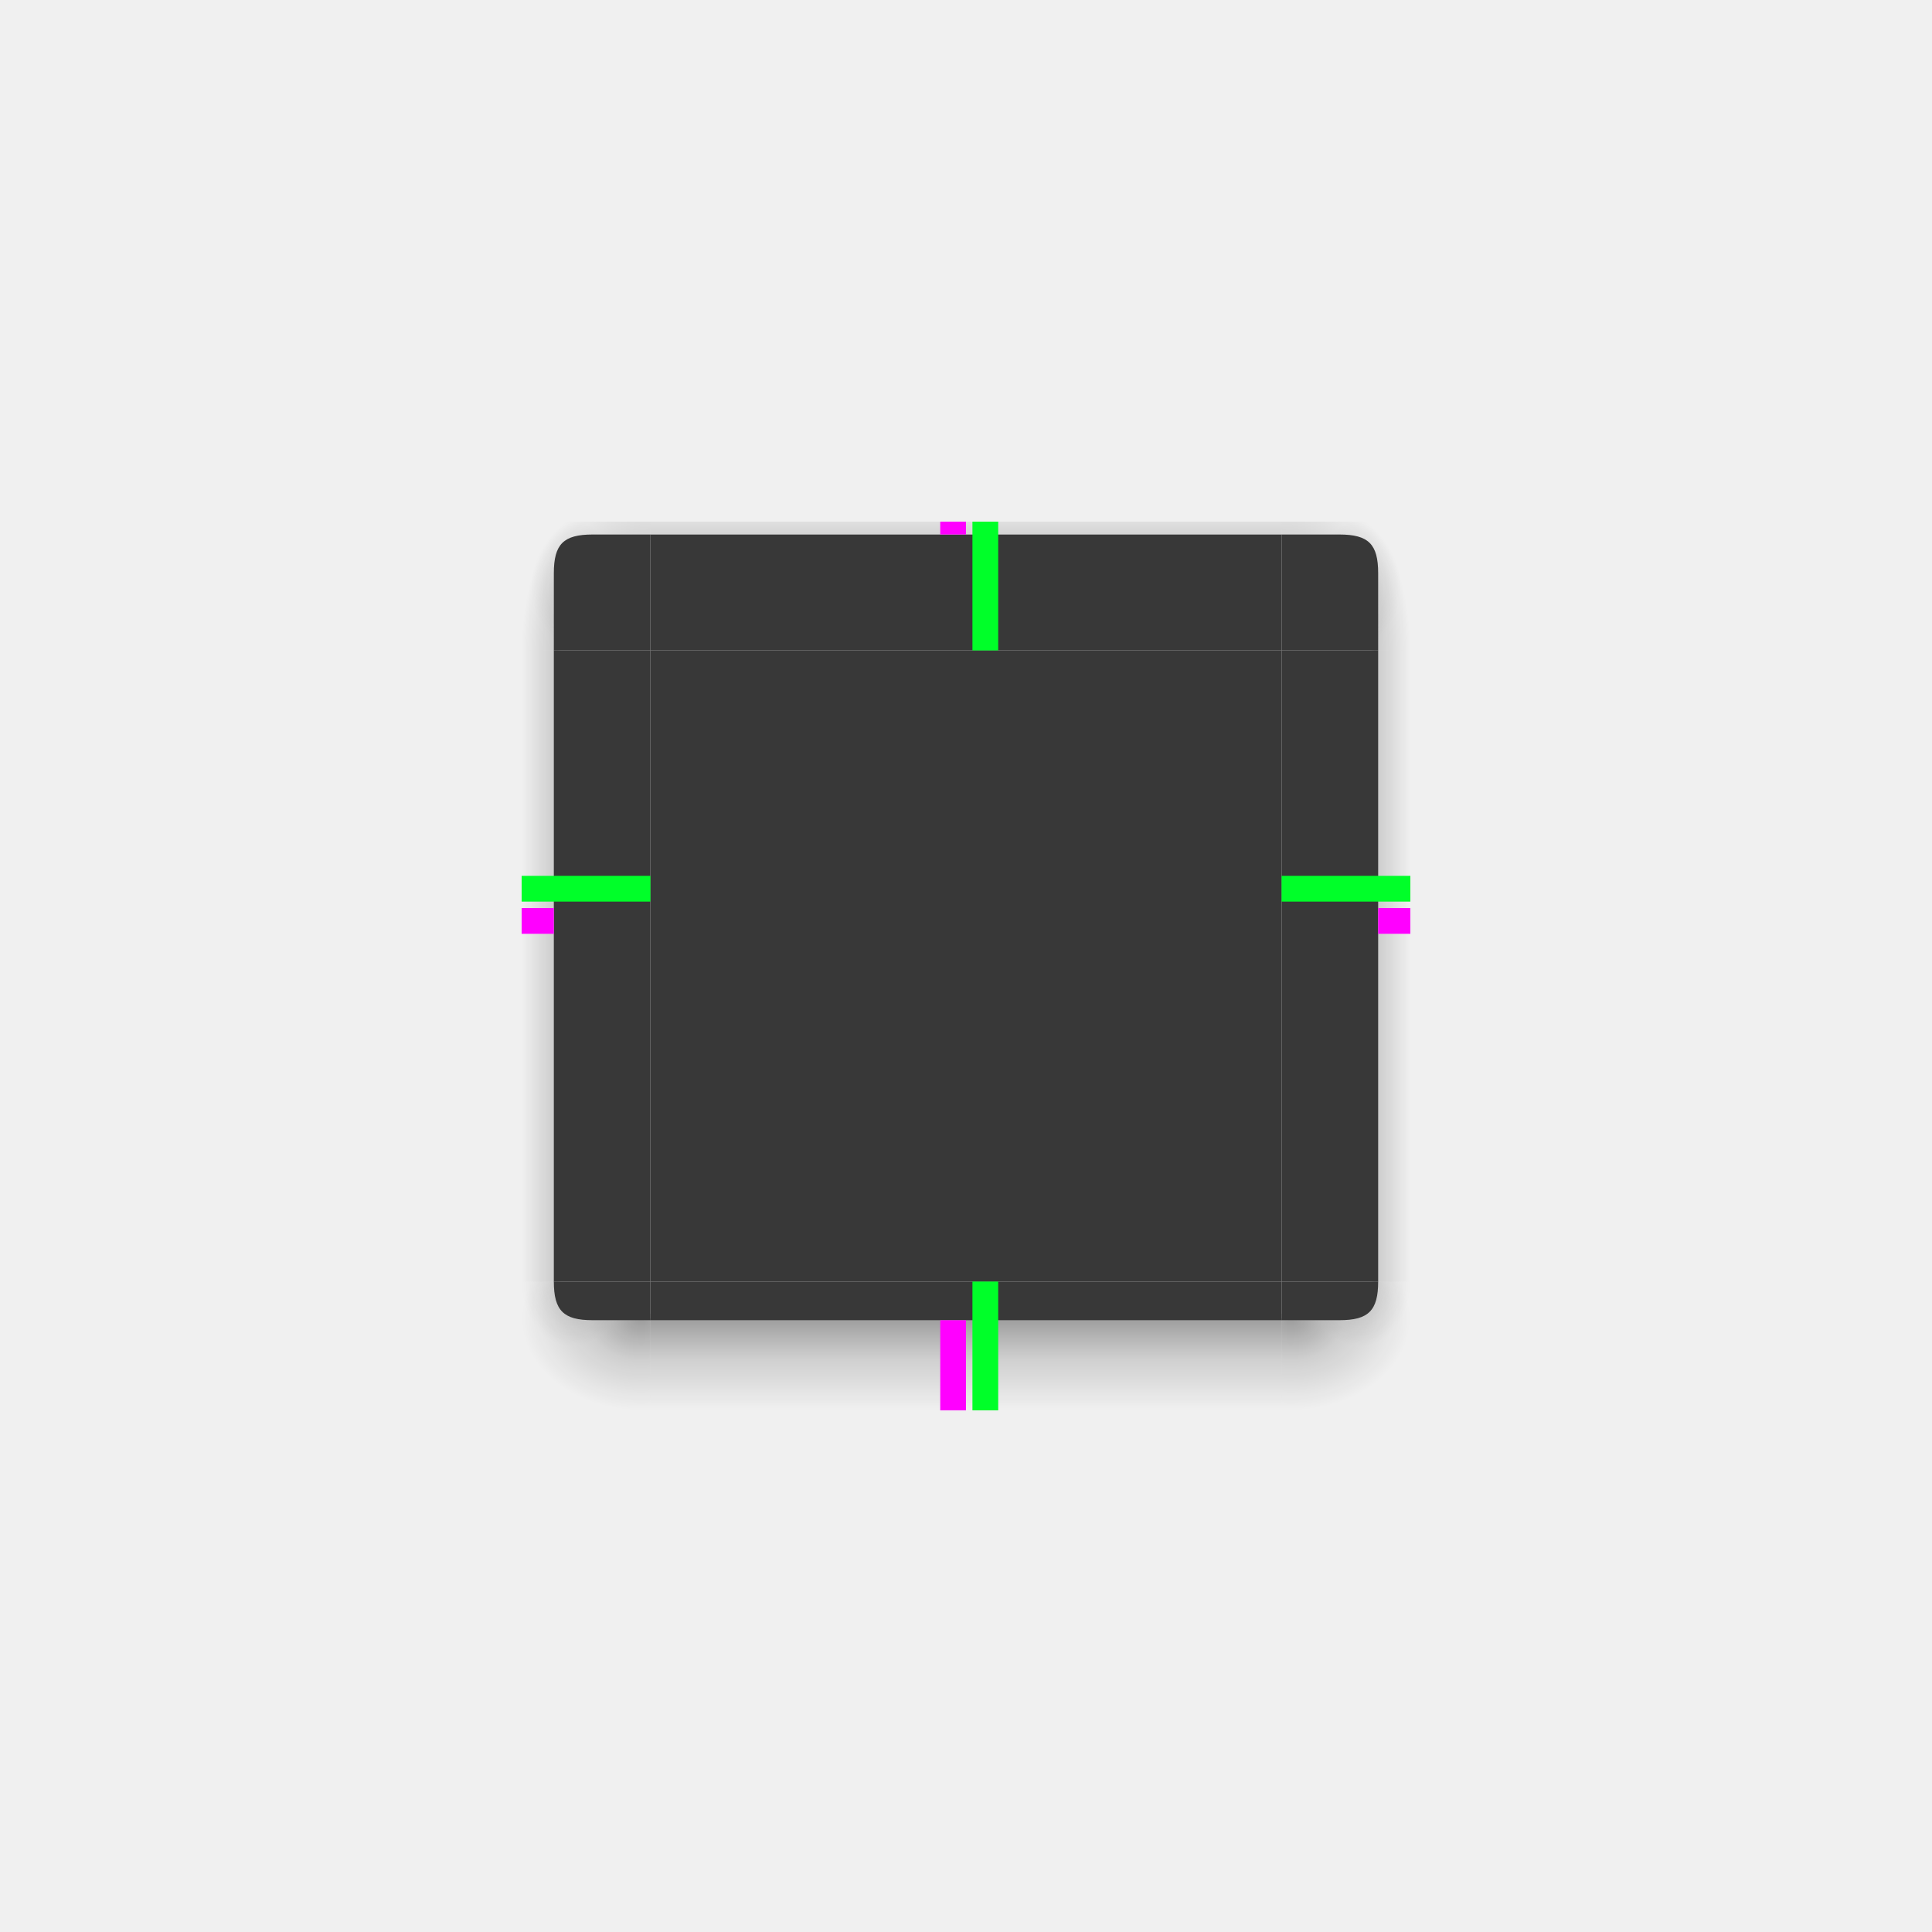
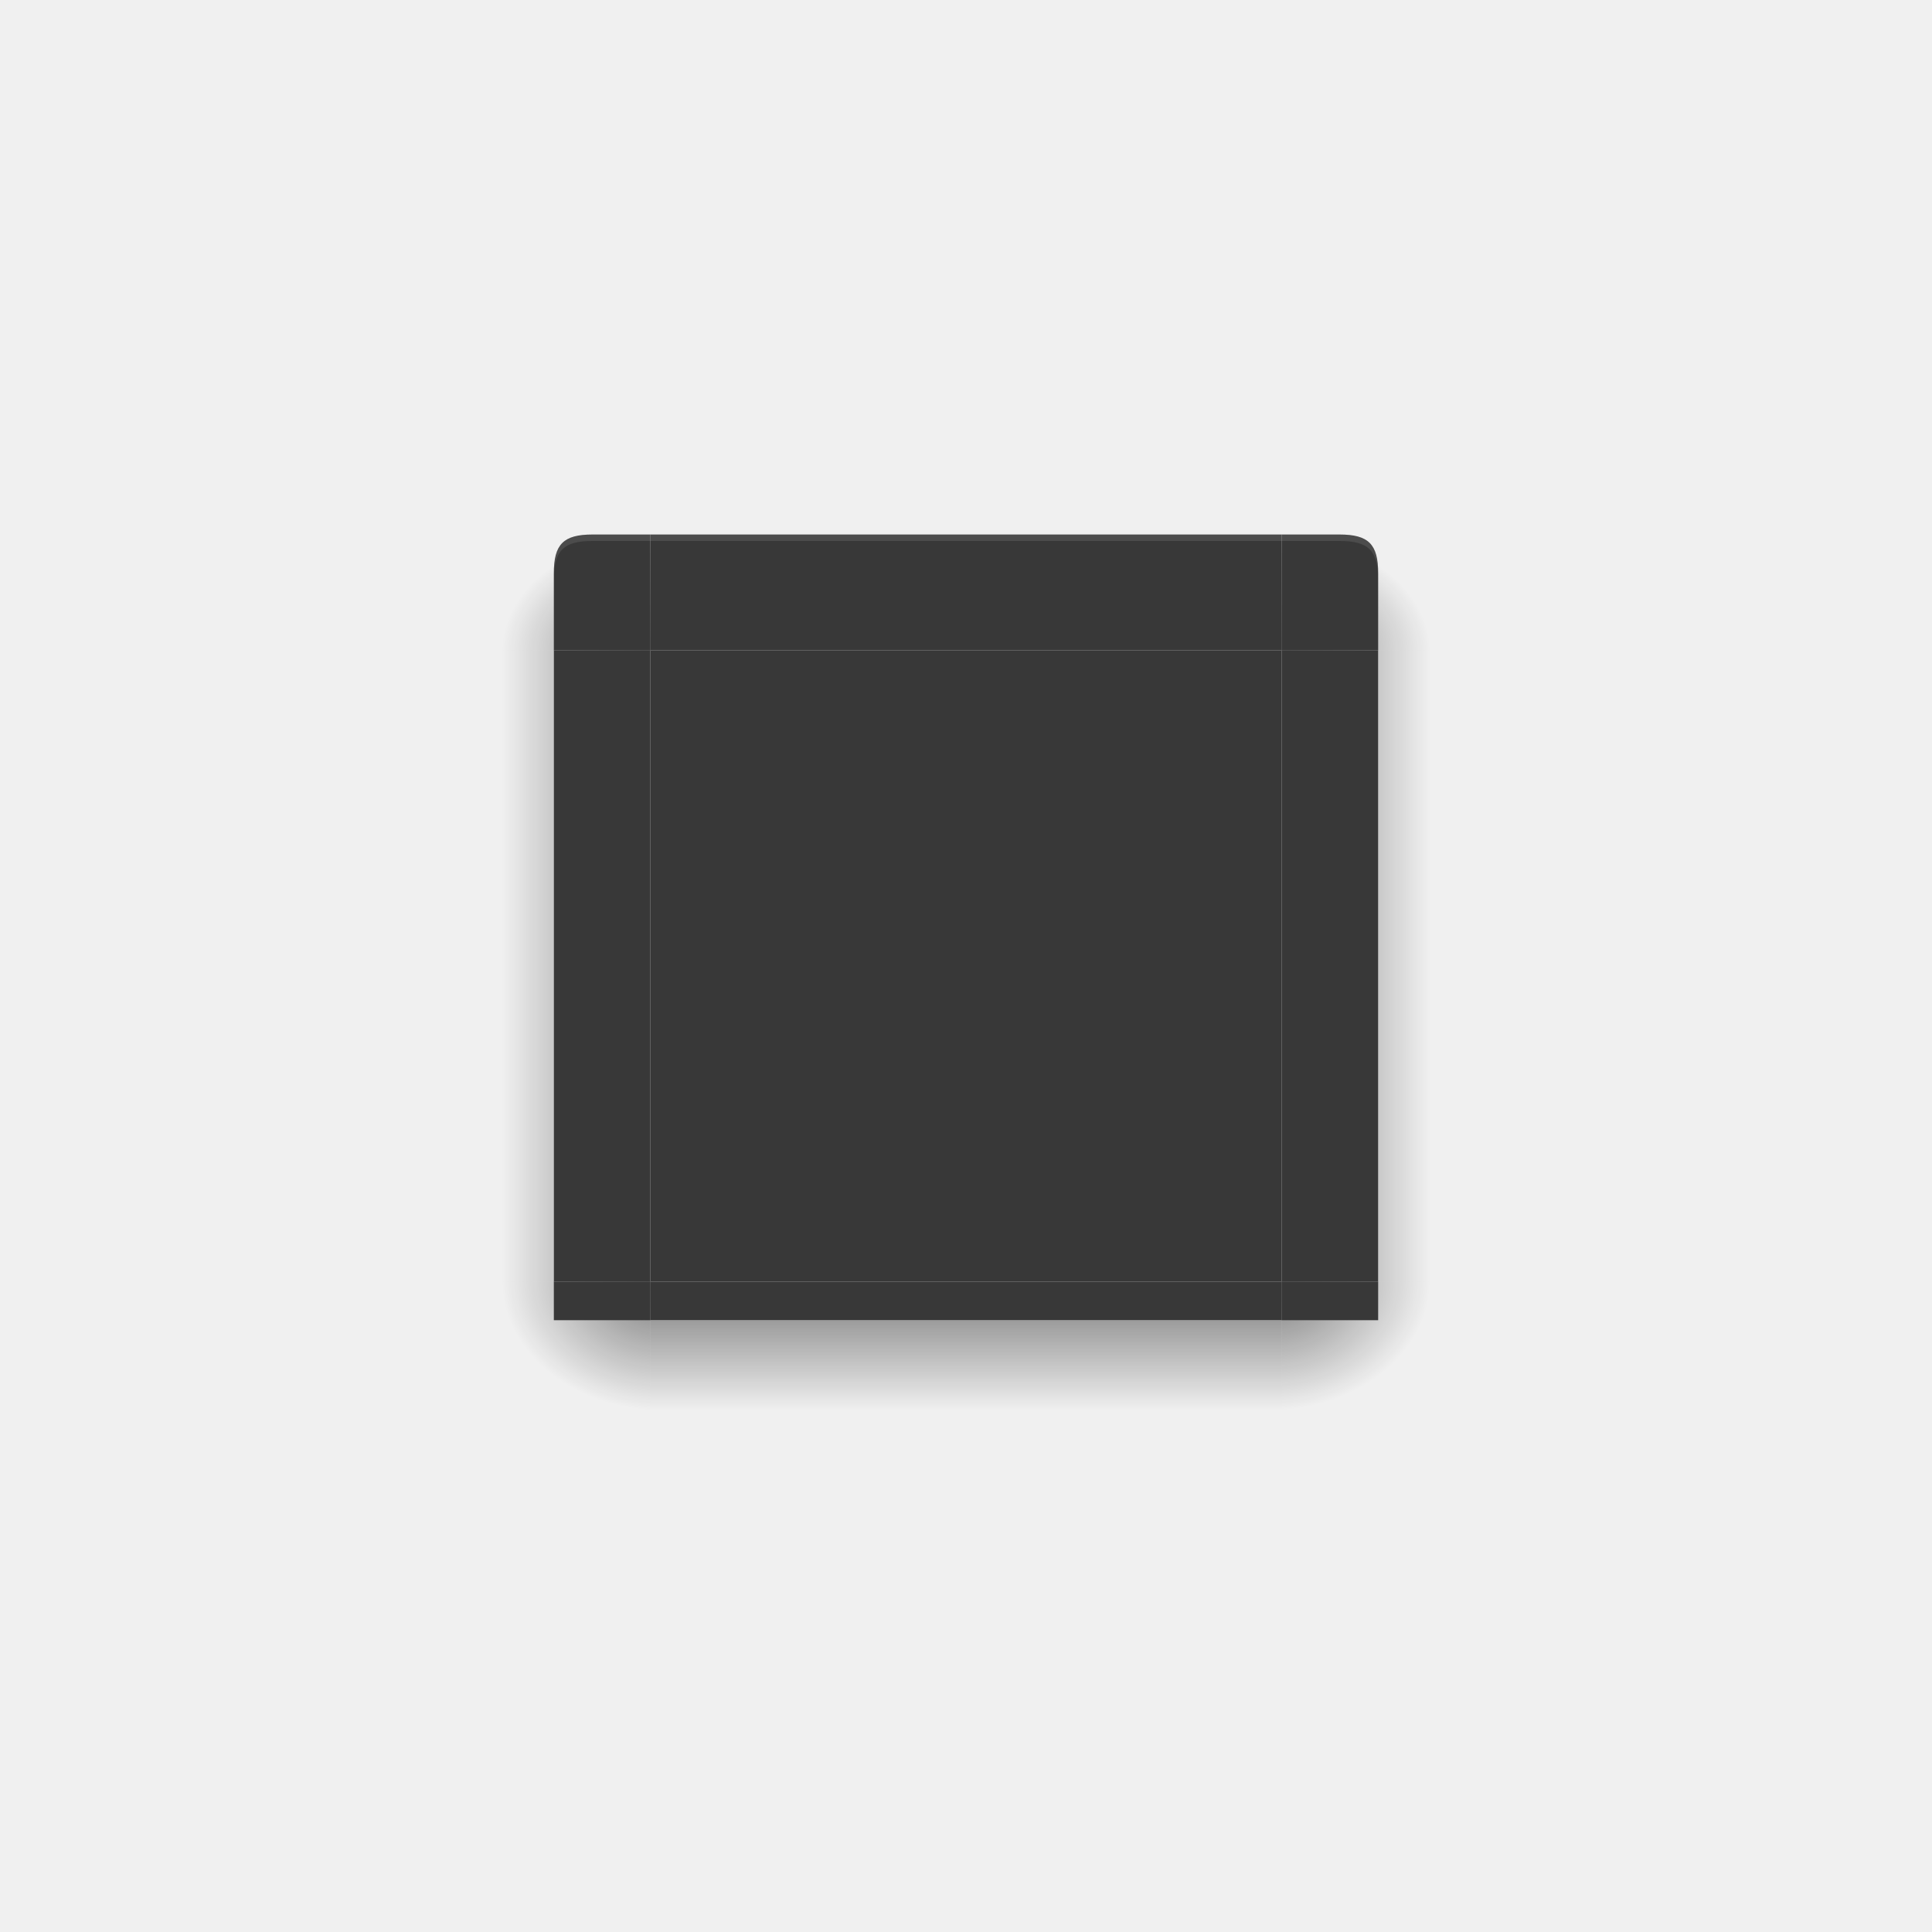
- <svg xmlns="http://www.w3.org/2000/svg" xmlns:xlink="http://www.w3.org/1999/xlink" id="svg4198" width="300" height="300" version="1.1" viewBox="0 0 300 300">
+ <svg xmlns="http://www.w3.org/2000/svg" xmlns:xlink="http://www.w3.org/1999/xlink" id="svg4198" width="300" height="300" version="1.1">
  <defs id="defs4200">
-     <radialGradient id="radialGradient1933" cx="52" cy="20.518" r="3" fx="52" fy="20.518" gradientTransform="matrix(5.1222304e-6,-6.666662,2.857143,2.19444e-6,30.94958,1200.031)" gradientUnits="userSpaceOnUse" xlink:href="#linearGradient2643-6" />
-     <linearGradient id="linearGradient2643-6">
-       <stop id="stop2639-7" offset="0" style="stop-opacity:.353" />
-       <stop id="stop2655-5" offset=".45" style="stop-opacity:.137" />
-       <stop id="stop2641-3" offset="1" style="stop-opacity:0" />
+     <linearGradient id="linearGradient988">
+       <stop id="stop984" style="stop-color:#000000;stop-opacity:1" offset="0" />
+       <stop id="stop986" style="stop-color:#000000;stop-opacity:0" offset="1" />
    </linearGradient>
-     <radialGradient id="radialGradient1562" cx="53.494" cy="24.514" r="3" fx="53.494" fy="24.514" gradientTransform="matrix(-6.7050097e-6,-4.775586,6.190497,-8.6634237e-6,-50.75348,1098.87)" gradientUnits="userSpaceOnUse" xlink:href="#linearGradient2643-6" />
-     <radialGradient id="radialGradient1987" cx="52.084" cy="51.595" r="3" fx="52.084" fy="51.595" gradientTransform="matrix(-6.190477,1.5994408e-6,-1.2303386e-6,-4.761903,421.9957,1202.768)" gradientUnits="userSpaceOnUse" xlink:href="#linearGradient2643-6" />
-     <radialGradient id="radialGradient2009" cx="53.027" cy="52.74" r="3" fx="53.027" fy="52.74" gradientTransform="matrix(-2.62889,-0.00525889,0.00666803,-3.333324,227.937,1127.458)" gradientUnits="userSpaceOnUse" xlink:href="#linearGradient2643-6" />
-     <linearGradient id="linearGradient7337" x1="53" x2="53" y1="53.199" y2="59" gradientTransform="matrix(3.0625,0,0,2.5,-61.31249,823.8622)" gradientUnits="userSpaceOnUse" xlink:href="#linearGradient2643-6" />
-     <linearGradient id="linearGradient7463" x1="53" x2="53" y1="21.919" y2="16.5" gradientTransform="matrix(3.0625,0,0,1.999999,-61.31249,797.3622)" gradientUnits="userSpaceOnUse" xlink:href="#linearGradient2643-6" />
-     <linearGradient id="linearGradient2050" x1="50.181" x2="47" y1="35" y2="35" gradientTransform="matrix(2.7,0,0,3.0625,-45.90001,792.1122)" gradientUnits="userSpaceOnUse" xlink:href="#linearGradient2643-6" />
-     <linearGradient id="linearGradient5030" x1="50.181" x2="47" y1="35" y2="35" gradientTransform="matrix(2.7,0,0,3.0625,-45.90001,792.1122)" gradientUnits="userSpaceOnUse" xlink:href="#linearGradient2643-6" />
-     <radialGradient id="radialGradient5032" cx="53.494" cy="24.514" r="3" fx="53.494" fy="24.514" gradientTransform="matrix(-6.7050097e-6,-4.775586,6.190497,-8.6634237e-6,-50.75348,1098.87)" gradientUnits="userSpaceOnUse" xlink:href="#linearGradient2643-6" />
-     <radialGradient id="radialGradient5034" cx="52" cy="20.518" r="3" fx="52" fy="20.518" gradientTransform="matrix(5.1222304e-6,-6.666662,2.857143,2.19444e-6,30.94958,1200.031)" gradientUnits="userSpaceOnUse" xlink:href="#linearGradient2643-6" />
-     <radialGradient id="radialGradient5044" cx="53.027" cy="52.74" r="3" fx="53.027" fy="52.74" gradientTransform="matrix(-2.62889,-0.00525889,0.00666803,-3.333324,227.937,1127.458)" gradientUnits="userSpaceOnUse" xlink:href="#linearGradient2643-6" />
-     <radialGradient id="radialGradient5046" cx="52.084" cy="51.595" r="3" fx="52.084" fy="51.595" gradientTransform="matrix(-6.190477,1.5994408e-6,-1.2303386e-6,-4.761903,421.9957,1202.768)" gradientUnits="userSpaceOnUse" xlink:href="#linearGradient2643-6" />
+     <linearGradient id="linearGradient1054" x1="155" x2="155" y1="951.362" y2="971.362" gradientUnits="userSpaceOnUse" xlink:href="#linearGradient988" />
+     <radialGradient id="radialGradient1062" cx="100" cy="948.862" r="12.5" fx="100" fy="948.862" gradientTransform="matrix(-2,1.8506107e-6,-1.4804909e-6,-1.600003,303.0014,2469.544)" gradientUnits="userSpaceOnUse" xlink:href="#linearGradient988" />
+     <radialGradient id="radialGradient1070" cx="100" cy="948.861" r="12.5" fx="100" fy="948.861" gradientTransform="matrix(-2,5.2353441e-5,-4.1884127e-5,-1.600053,303.0397,2469.584)" gradientUnits="userSpaceOnUse" xlink:href="#linearGradient988" />
+     <linearGradient id="linearGradient1078" x1="103" x2="78" y1="892.362" y2="892.362" gradientUnits="userSpaceOnUse" xlink:href="#linearGradient988" />
+     <linearGradient id="linearGradient1086" x1="103" x2="78" y1="892.362" y2="892.362" gradientUnits="userSpaceOnUse" xlink:href="#linearGradient988" />
+     <radialGradient id="radialGradient1094" cx="101" cy="856.862" r="12.5" fx="101" fy="856.862" gradientTransform="matrix(-2.8296227e-6,-1.440002,1.999999,-3.9300257e-6,-1610.723,998.8057)" gradientUnits="userSpaceOnUse" xlink:href="#linearGradient988" />
+     <radialGradient id="radialGradient1102" cx="101" cy="856.862" r="12.5" fx="101" fy="856.862" gradientTransform="matrix(-2.8296276e-6,-1.440002,1.999999,-3.9300326e-6,-1610.723,998.8057)" gradientUnits="userSpaceOnUse" xlink:href="#linearGradient988" />
+     <linearGradient id="linearGradient1187" x1="103" x2="81" y1="892.362" y2="892.362" gradientUnits="userSpaceOnUse" xlink:href="#linearGradient988" />
+     <linearGradient id="linearGradient1189" x1="155" x2="155" y1="951.362" y2="962.362" gradientUnits="userSpaceOnUse" xlink:href="#linearGradient988" />
+     <radialGradient id="radialGradient1191" cx="100" cy="948.861" r="12.5" fx="100" fy="948.861" gradientTransform="matrix(-1.76,0,0,-0.8799966,279,1786.357)" gradientUnits="userSpaceOnUse" xlink:href="#linearGradient988" />
+     <radialGradient id="radialGradient1193" cx="101" cy="856.862" r="12.5" fx="101" fy="856.862" gradientTransform="matrix(0,-1.440002,1.759999,0,-1405.077,998.8023)" gradientUnits="userSpaceOnUse" xlink:href="#linearGradient988" />
+     <linearGradient id="linearGradient1195" x1="103" x2="81" y1="892.362" y2="892.362" gradientUnits="userSpaceOnUse" xlink:href="#linearGradient988" />
+     <radialGradient id="radialGradient1197" cx="101" cy="856.862" r="12.5" fx="101" fy="856.862" gradientTransform="matrix(0,-1.440002,1.759999,0,-1405.077,998.8023)" gradientUnits="userSpaceOnUse" xlink:href="#linearGradient988" />
+     <radialGradient id="radialGradient1199" cx="100" cy="948.862" r="12.5" fx="100" fy="948.862" gradientTransform="matrix(-1.76,0,0,-0.8800027,279,1786.363)" gradientUnits="userSpaceOnUse" xlink:href="#linearGradient988" />
  </defs>
-   <path style="fill:#383838;fill-opacity:1;fill-rule:evenodd;stroke:none" id="decoration-center" d="m 101,101 v 98 h 98 v -98 z" />
+   <path id="decoration-center" style="fill:#383838;fill-opacity:1" d="m 101,101 v 98 h 98 v -98 z" />
  <g id="decoration-left" transform="translate(0,-752.3622)">
-     <path style="color:#000000;line-height:normal;font-family:Sans;text-indent:0;text-align:start;text-transform:none;fill:url(#linearGradient2050);stroke:none;stroke-width:1.263" id="path5066" d="m 81,853.362 v 98 h 6 v -98 z" />
-     <path style="fill:#383838;fill-opacity:1;fill-rule:evenodd;stroke:none;stroke-width:0.725" id="path5064" d="m 101,951.362 v -97.999 H 86 v 98 z" />
+     <path id="path5066" style="opacity:0.5;fill:url(#linearGradient1078)" d="m 76,853.362 v 98 h 10 v -98 z" />
+     <path id="path5064" style="fill:#383838" d="m 101,951.362 v -97.999 H 86 v 98 z" />
  </g>
  <g id="decoration-top" transform="translate(0,-752.3622)">
-     <path style="fill:#383838;fill-opacity:1;fill-rule:evenodd;stroke:none;stroke-width:0.888" id="path1620" d="M 101.001,853.362 H 199 v -18 h -98 z" />
-     <path style="color:#000000;line-height:normal;font-family:Sans;text-indent:0;text-align:start;text-transform:none;fill:url(#linearGradient7463);stroke:none;stroke-width:0.628" id="path1622" d="m 199,833.362 h -98 v 2 h 98 z" />
+     <path id="path1620" style="fill:#383838" d="M 101.001,853.362 H 199 v -18 h -98 z" />
+     <path id="path1622" style="opacity:0.001" d="m 199,833.362 h -98 v 2 h 98 z" />
+     <path id="path868" style="fill:#ffffff;opacity:0.1" transform="translate(0,752.3622)" d="M 101 83 L 101 84 L 199 84 L 199 83 L 101 83 z" />
  </g>
  <g id="decoration-bottom" transform="translate(0,-752.3622)">
-     <path style="color:#000000;line-height:normal;font-family:Sans;text-indent:0;text-align:start;text-transform:none;fill:url(#linearGradient7337);stroke:none;stroke-width:1.403" id="path1628" d="m 101,971.362 h 98 v -15 h -98 z" />
-     <path style="fill:#383838;fill-opacity:1;fill-rule:evenodd;stroke:none;stroke-width:0.512" id="path1626" d="M 198.999,951.362 H 101 v 6 h 98 z" />
+     <path id="path1628" style="opacity:0.5;fill:url(#linearGradient1054)" d="m 101,971.362 h 98 v -14 h -98 z" />
+     <path id="path1626" style="fill:#383838" d="M 198.999,951.362 H 101 v 6 h 98 z" />
  </g>
  <g id="decoration-bottomleft" transform="translate(0,-752.3622)">
-     <path style="color:#000000;line-height:normal;font-family:Sans;text-indent:0;text-align:start;text-transform:none;opacity:0.6;fill:url(#radialGradient2009);stroke:none;stroke-width:0.864" id="path2007" d="M 101,971.362 H 81 v -20 h 5.714 c 0,4.286 1.429,5.714 5.714,5.714 H 101 Z" />
-     <path style="color:#000000;line-height:normal;font-family:Sans;text-indent:0;text-align:start;text-transform:none;fill:url(#radialGradient1987);stroke:none;stroke-width:0.864" id="path1818" d="M 101,971.362 H 81 v -20 h 5.714 c 0,4.286 1.429,5.714 5.714,5.714 H 101 Z" />
-     <path style="fill:#383838;fill-opacity:1;fill-rule:evenodd;stroke:none;stroke-width:0.462" id="path1816" d="m 101,957.362 h -9 c -4.5,0 -6,-1.5 -6,-6 h 15 z" />
+     <path id="path2007" style="opacity:0.5;fill:url(#radialGradient1070)" d="M 101,971.362 H 76 v -20 h 25 z" />
+     <path id="path1816" style="fill:#383838" d="m 101,957.362 -15,0 v -6 h 15 z" />
  </g>
  <g id="decoration-topleft" transform="translate(0,-752.3622)">
-     <path style="color:#000000;line-height:normal;font-family:Sans;text-indent:0;text-align:start;text-transform:none;fill:url(#radialGradient1562);stroke:none;stroke-width:0.462" id="path1558" d="M 101,833.362 H 81 v 20 h 5.714 v -11.429 c 0,-4.286 1.429,-5.714 5.714,-5.714 H 101 Z" />
-     <path style="color:#000000;line-height:normal;font-family:Sans;text-indent:0;text-align:start;text-transform:none;fill:url(#radialGradient1933);stroke:none;stroke-width:0.462" id="path5072" d="M 101,833.362 H 81 v 20 h 5.714 v -11.429 c 0,-4.286 1.429,-5.714 5.714,-5.714 H 101 Z" />
-     <path style="fill:#383838;fill-opacity:1;fill-rule:evenodd;stroke:none;stroke-width:0.462" id="path5070" d="M 101,835.362 H 92 C 87.5,835.362 86,836.862 86,841.362 v 12 h 15 z" />
+     <path id="path1558" style="opacity:0.5;fill:url(#radialGradient1094)" d="M 101,833.362 H 76 v 20 l 25,0 z" />
+     <path id="path5070" style="fill:#383838" d="M 101,835.362 H 92 C 87.5,835.362 86,836.862 86,841.362 v 12 h 15 z" />
+     <path id="path866" style="fill:#ffffff;opacity:0.1" transform="translate(0,752.3622)" d="M 92 83 C 87.5 83 86 84.5 86 89 L 86 90 C 86 85.5 87.5 84 92 84 L 101 84 L 101 83 L 92 83 z" />
  </g>
  <g id="decoration-right" transform="matrix(-1,0,0,1,300,-752.3622)">
-     <path style="color:#000000;line-height:normal;font-family:Sans;text-indent:0;text-align:start;text-transform:none;fill:url(#linearGradient5030);stroke:none;stroke-width:1.263" id="path5018" d="m 81,853.362 v 98 h 6 v -98 z" />
-     <path style="fill:#383838;fill-opacity:1;fill-rule:evenodd;stroke:none;stroke-width:0.725" id="path5020" d="m 101,951.362 v -97.999 H 86 v 98 z" />
+     <path id="path5018" style="opacity:0.5;fill:url(#linearGradient1086)" d="m 76,853.362 v 98 h 10 v -98 z" />
+     <path id="path5020" style="fill:#383838" d="m 101,951.362 v -97.999 H 86 v 98 z" />
  </g>
  <g id="decoration-topright" transform="matrix(-1,0,0,1,300,-752.3622)">
-     <path style="color:#000000;line-height:normal;font-family:Sans;text-indent:0;text-align:start;text-transform:none;fill:url(#radialGradient5032);stroke:none;stroke-width:0.462" id="path5024" d="M 101,833.362 H 81 v 20 h 5.714 v -11.429 c 0,-4.286 1.429,-5.714 5.714,-5.714 H 101 Z" />
-     <path style="color:#000000;line-height:normal;font-family:Sans;text-indent:0;text-align:start;text-transform:none;fill:url(#radialGradient5034);stroke:none;stroke-width:0.462" id="path5026" d="M 101,833.362 H 81 v 20 h 5.714 v -11.429 c 0,-4.286 1.429,-5.714 5.714,-5.714 H 101 Z" />
-     <path style="fill:#383838;fill-opacity:1;fill-rule:evenodd;stroke:none;stroke-width:0.462" id="path5028" d="M 101,835.362 H 92 C 87.5,835.362 86,836.862 86,841.362 v 12 h 15 z" />
+     <path id="path5024" style="opacity:0.5;fill:url(#radialGradient1102)" d="M 101,833.362 H 76 v 20 h 25 z" />
+     <path id="path5028" style="fill:#383838" d="M 101,835.362 H 92 C 87.5,835.362 86,836.862 86,841.362 v 12 h 15 z" />
+     <path id="path878" style="fill:#ffffff;opacity:0.1" transform="matrix(-1,0,0,1,300,752.3622)" d="M 199 83 L 199 84 L 208 84 C 212.5 84 214 85.5 214 90 L 214 89 C 214 84.5 212.5 83 208 83 L 199 83 z" />
  </g>
  <g id="decoration-bottomright" transform="matrix(-1,0,0,1,300,-752.3622)">
-     <path style="color:#000000;line-height:normal;font-family:Sans;text-indent:0;text-align:start;text-transform:none;opacity:0.6;fill:url(#radialGradient5044);stroke:none;stroke-width:0.864" id="path5038" d="M 101,971.362 H 81 v -20 h 5.714 c 0,4.286 1.429,5.714 5.714,5.714 H 101 Z" />
-     <path style="color:#000000;line-height:normal;font-family:Sans;text-indent:0;text-align:start;text-transform:none;fill:url(#radialGradient5046);stroke:none;stroke-width:0.864" id="path5040" d="M 101,971.362 H 81 v -20 h 5.714 c 0,4.286 1.429,5.714 5.714,5.714 H 101 Z" />
-     <path style="fill:#383838;fill-opacity:1;fill-rule:evenodd;stroke:none;stroke-width:0.462" id="path5042" d="m 101,957.362 h -9 c -4.5,0 -6,-1.5 -6,-6 h 15 z" />
+     <path id="path5038" style="opacity:0.5;fill:url(#radialGradient1062)" d="M 101,971.362 H 76 v -20 l 25,0 z" />
+     <path id="path5042" style="fill:#383838" d="m 101,957.362 -15,0 v -6 h 15 z" />
  </g>
-   <rect style="opacity:1;fill:#ff00ff;fill-opacity:1;stroke:none;stroke-width:0.447" id="shadow-hint-top-margin" width="4" height="2" x="146" y="81" />
-   <rect style="opacity:1;fill:#ff00ff;fill-opacity:1;stroke:none;stroke-width:1.183" id="shadow-hint-bottom-margin" width="4" height="14" x="146" y="205" />
-   <rect style="opacity:1;fill:#ff00ff;fill-opacity:1;stroke:none;stroke-width:0.707" id="shadow-hint-right-margin" width="5" height="4" x="214" y="141" />
-   <rect style="opacity:1;fill:#ff00ff;fill-opacity:1;stroke:none;stroke-width:0.707" id="shadow-hint-left-margin" width="5" height="4" x="81" y="141" />
-   <rect id="hint-top-margin" width="4" height="20" x="151" y="81" style="fill:#00ff29;fill-opacity:1;stroke:none;stroke-width:1.085" />
-   <rect id="hint-bottom-margin" width="4" height="20" x="151" y="199" style="fill:#00ff29;fill-opacity:1;stroke:none;stroke-width:1.085" />
-   <rect id="hint-right-margin" width="4" height="20" x="136" y="-219" transform="rotate(90)" style="fill:#00ff29;fill-opacity:1;stroke:none;stroke-width:1.085" />
-   <rect id="hint-left-margin" width="4" height="20" x="136" y="-101" transform="rotate(90)" style="fill:#00ff29;fill-opacity:1;stroke:none;stroke-width:1.085" />
+   <path id="decoration-inactive-center" style="fill:#383838;fill-opacity:1" d="m 369,101 v 98 h 98 v -98 z" />
+   <g id="decoration-inactive-left" transform="translate(268,-752.3622)">
+     <path id="path1117" style="opacity:0.5;fill:url(#linearGradient1187)" d="m 76,853.362 v 98 h 10 v -98 z" />
+     <path id="path1119" style="fill:#383838" d="m 101,951.362 v -97.999 H 86 v 98 z" />
+   </g>
+   <g id="decoration-inactive-top" transform="translate(268,-752.3622)">
+     <path id="path1123" style="fill:#383838" d="M 101.001,853.362 H 199 v -18 h -98 z" />
+     <path id="path1125" style="opacity:0.001" d="m 199,833.362 h -98 v 2 h 98 z" />
+     <path id="path1127" style="opacity:0.1;fill:#ffffff" transform="translate(0,752.3622)" d="m 101,83 v 1 h 98 v -1 z" />
+   </g>
+   <g id="decoration-inactive-bottom" transform="translate(268,-752.3622)">
+     <path id="path1131" style="opacity:0.5;fill:url(#linearGradient1189)" d="m 101,971.362 h 98 v -14 h -98 z" />
+     <path id="path1133" style="fill:#383838" d="M 198.999,951.362 H 101 v 6 h 98 z" />
+   </g>
+   <g id="decoration-inactive-bottomleft" transform="translate(268,-752.3622)">
+     <path id="path1137" style="opacity:0.5;fill:url(#radialGradient1191)" d="M 101,971.362 H 76 v -20 h 25 z" />
+     <path id="path1139" style="fill:#383838" d="M 101,957.362 H 86 v -6 h 15 z" />
+   </g>
+   <g id="decoration-inactive-topleft" transform="translate(268,-752.3622)">
+     <path id="path1143" style="opacity:0.5;fill:url(#radialGradient1193)" d="M 101,833.362 H 76 v 20 h 25 z" />
+     <path id="path1145" style="fill:#383838" d="M 101,835.362 H 92 C 87.5,835.362 86,836.862 86,841.362 v 12 h 15 z" />
+     <path id="path1147" style="opacity:0.1;fill:#ffffff" transform="translate(0,752.3622)" d="m 92,83 c -4.5,0 -6,1.5 -6,6 v 1 c 0,-4.5 1.5,-6 6,-6 h 9 v -1 z" />
+   </g>
+   <g id="decoration-inactive-right" transform="matrix(-1,0,0,1,568,-752.3622)">
+     <path id="path1151" style="opacity:0.5;fill:url(#linearGradient1195)" d="m 76,853.362 v 98 h 10 v -98 z" />
+     <path id="path1153" style="fill:#383838" d="m 101,951.362 v -97.999 H 86 v 98 z" />
+   </g>
+   <g id="decoration-inactive-topright" transform="matrix(-1,0,0,1,568,-752.3622)">
+     <path id="path1157" style="opacity:0.5;fill:url(#radialGradient1197)" d="M 101,833.362 H 76 v 20 h 25 z" />
+     <path id="path1159" style="fill:#383838" d="M 101,835.362 H 92 C 87.5,835.362 86,836.862 86,841.362 v 12 h 15 z" />
+     <path id="path1161" style="opacity:0.1;fill:#ffffff" transform="matrix(-1,0,0,1,300,752.3622)" d="m 199,83 v 1 h 9 c 4.5,0 6,1.5 6,6 v -1 c 0,-4.5 -1.5,-6 -6,-6 z" />
+   </g>
+   <g id="decoration-inactive-bottomright" transform="matrix(-1,0,0,1,568,-752.3622)">
+     <path id="path1165" style="opacity:0.5;fill:url(#radialGradient1199)" d="M 101,971.362 H 76 v -20 h 25 z" />
+     <path id="path1167" style="fill:#383838" d="M 101,957.362 H 86 v -6 h 15 z" />
+   </g>
</svg>
